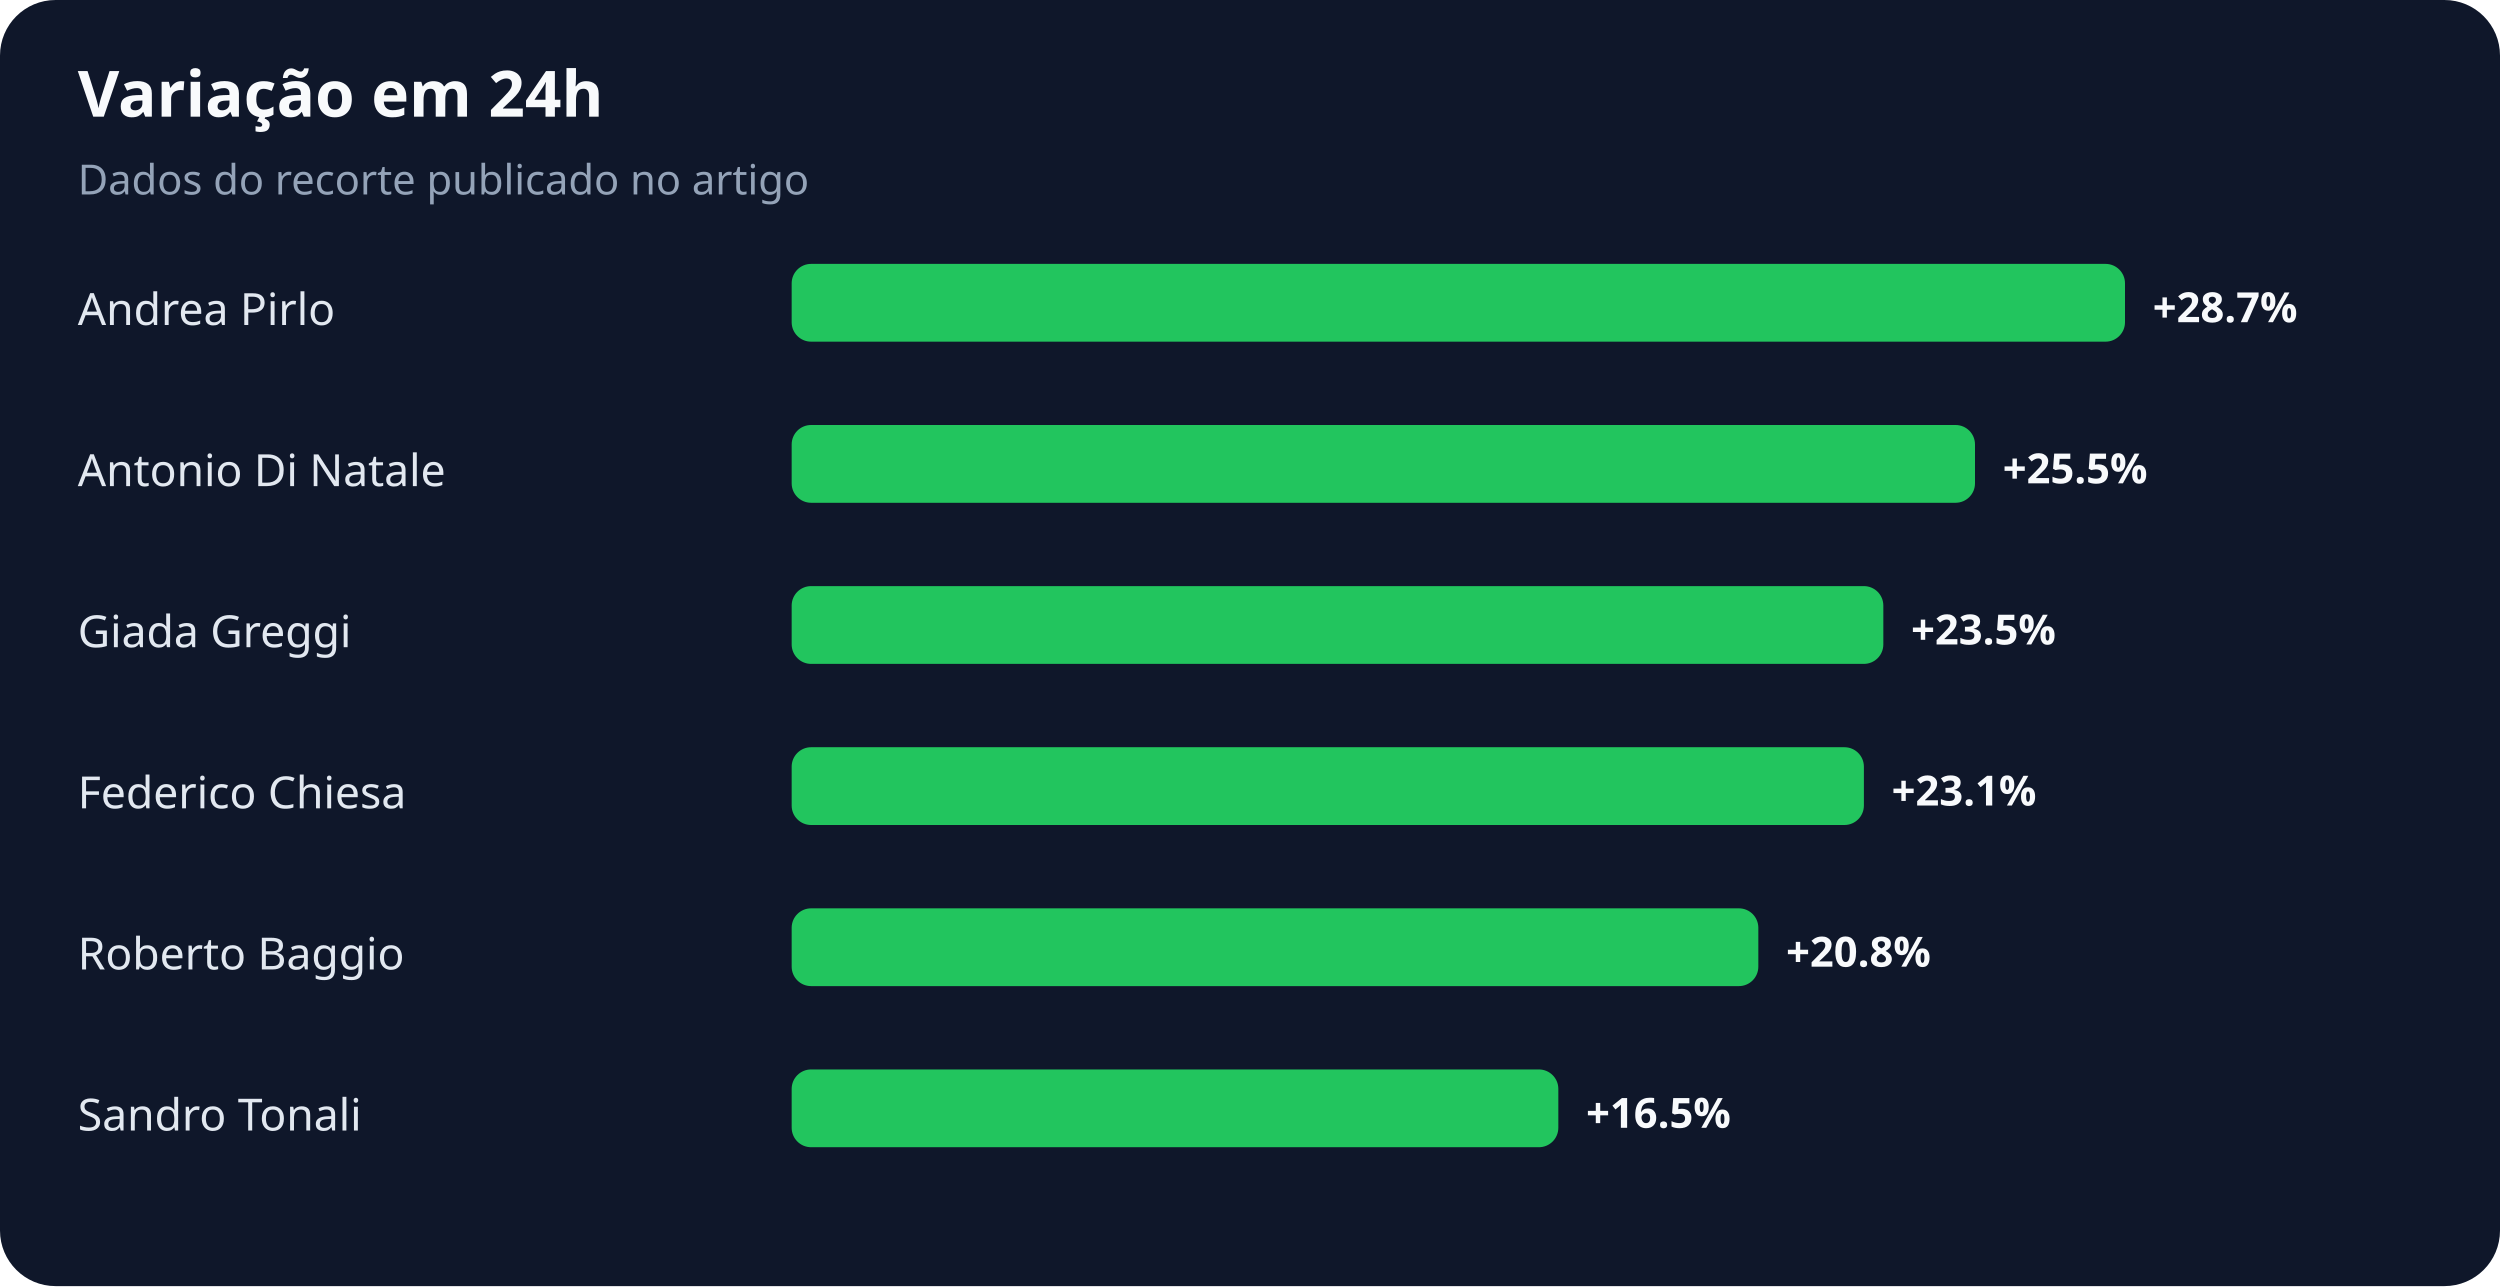
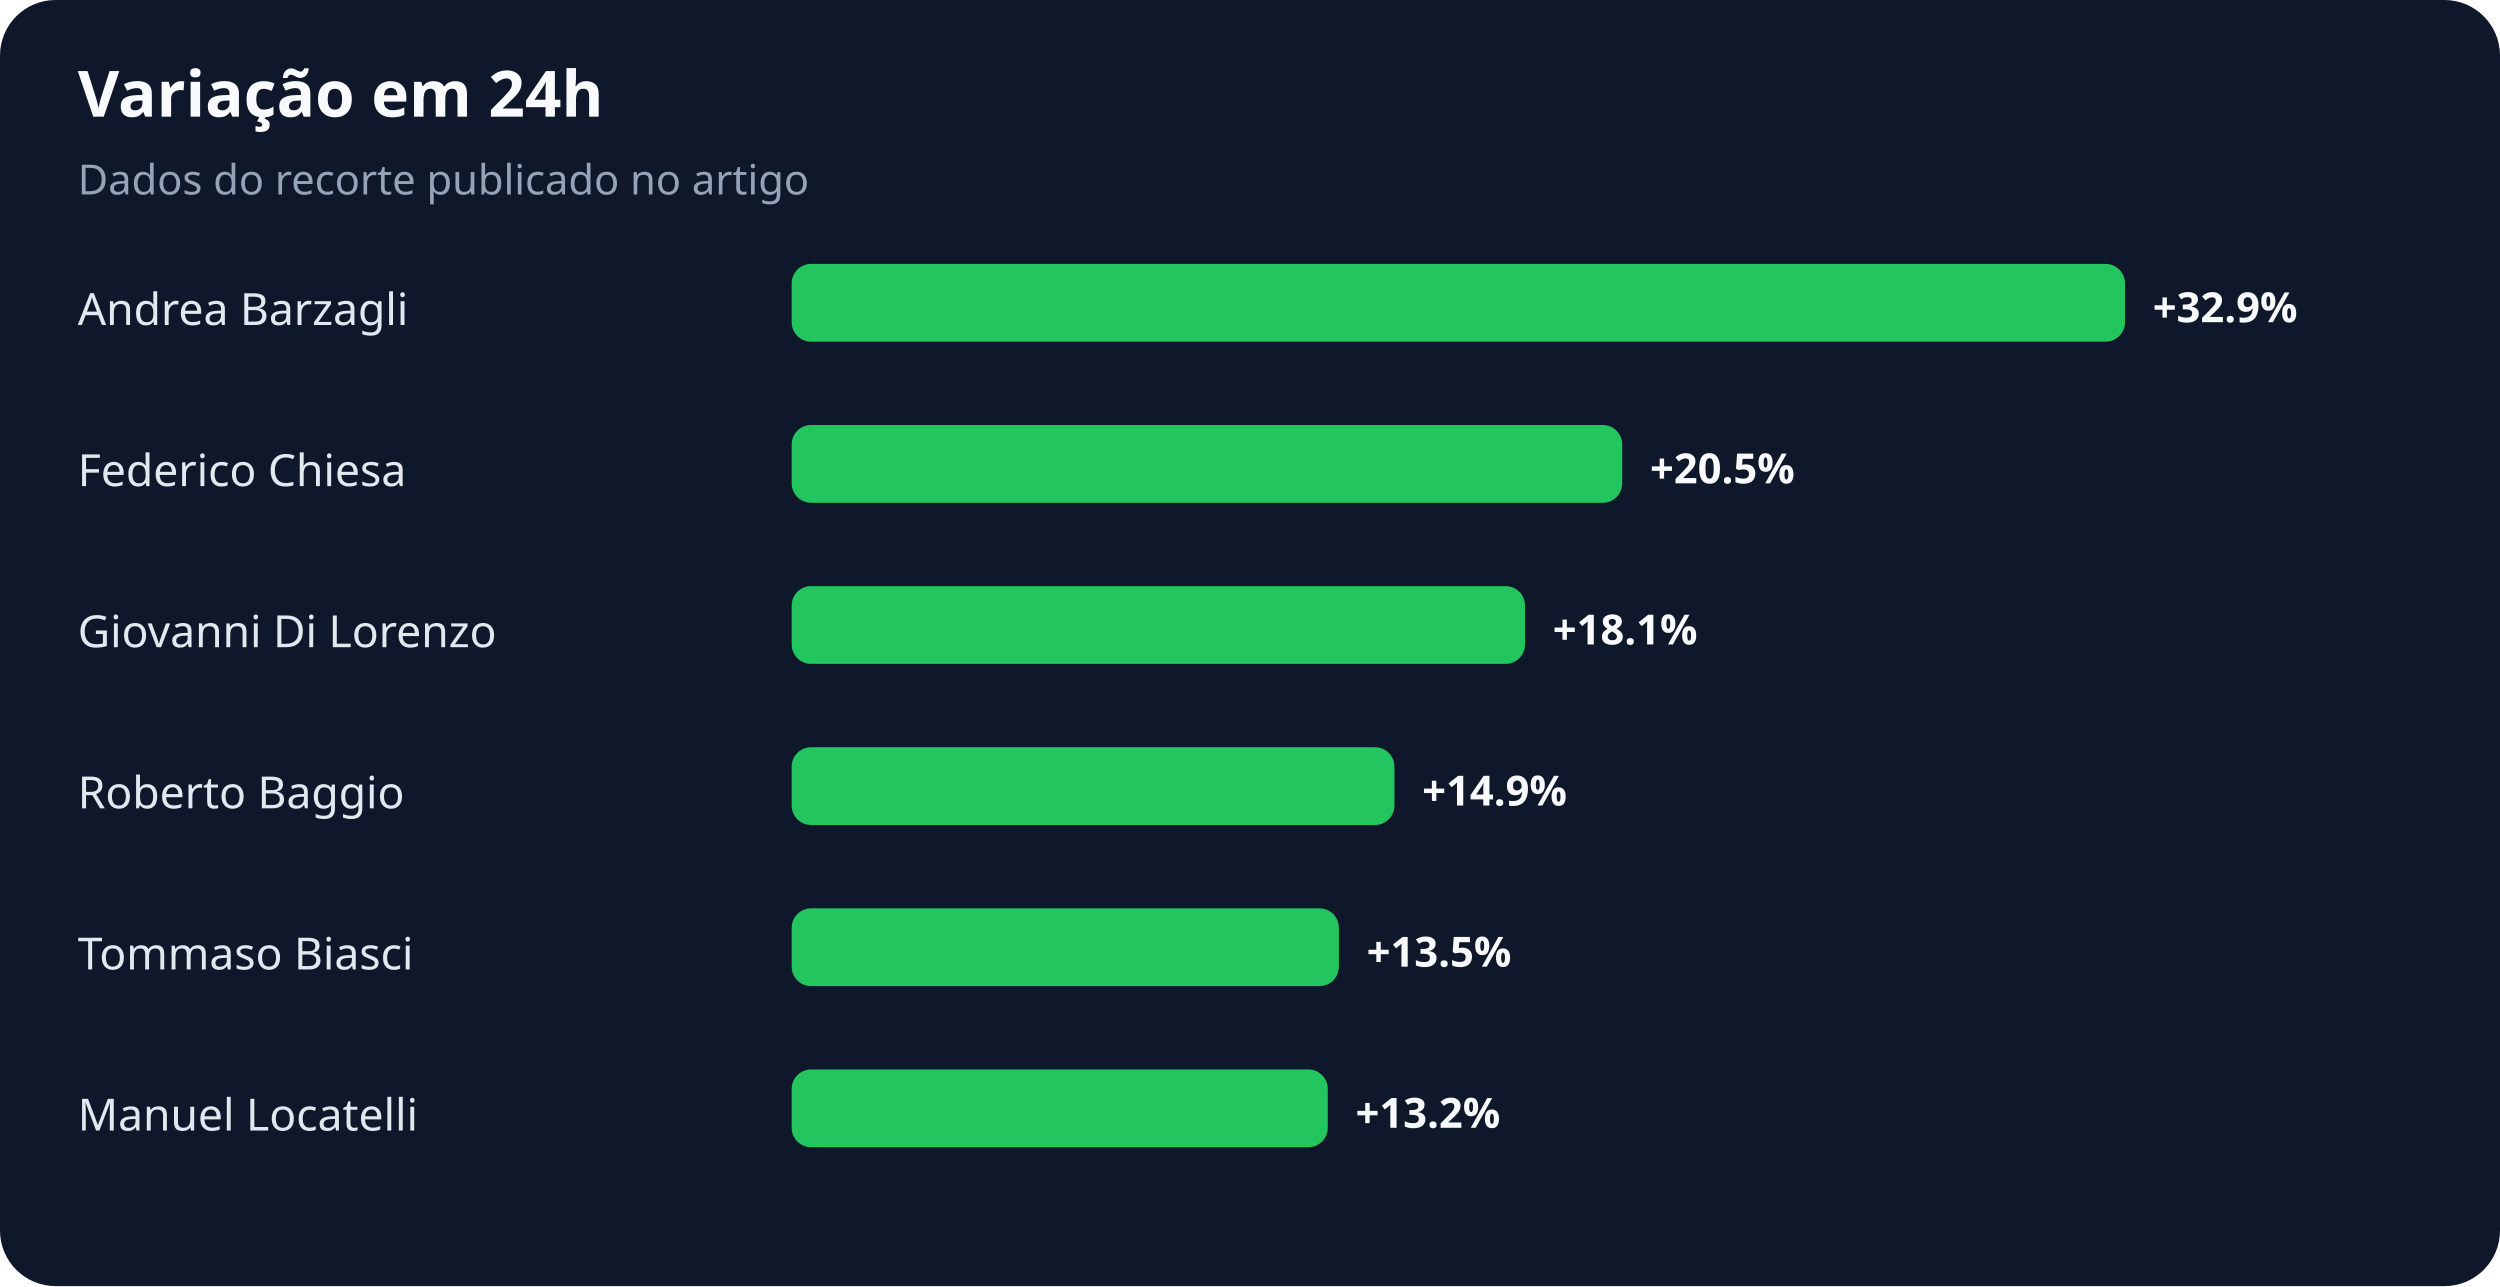
<svg xmlns="http://www.w3.org/2000/svg" width="900" height="463" viewBox="0 0 900 463" role="img" aria-labelledby="title desc">
  <rect width="100%" height="100%" rx="20" fill="#0f172a" />
  <text x="28" y="42" fill="#f8fafc" font-family="system-ui,sans-serif" font-size="23" font-weight="700">Variação em 24h</text>
  <text x="28" y="70" fill="#94a3b8" font-family="system-ui,sans-serif" font-size="15">Dados do recorte publicado no artigo</text>
-   <text x="28" y="117" fill="#e2e8f0" font-family="system-ui,sans-serif" font-size="16">Andrea Pirlo</text>
+   <text x="28" y="117" fill="#e2e8f0" font-family="system-ui,sans-serif" font-size="16">Andrea Barzagli</text>
  <rect x="285" y="95" width="480" height="28" rx="7" fill="#22c55e" />
-   <text x="775" y="116" fill="#f8fafc" font-family="system-ui,sans-serif" font-size="15" font-weight="700">+28.7%</text>
-   <text x="28" y="175" fill="#e2e8f0" font-family="system-ui,sans-serif" font-size="16">Antonio Di Natale</text>
-   <rect x="285" y="153" width="426" height="28" rx="7" fill="#22c55e" />
-   <text x="721" y="174" fill="#f8fafc" font-family="system-ui,sans-serif" font-size="15" font-weight="700">+25.5%</text>
-   <text x="28" y="233" fill="#e2e8f0" font-family="system-ui,sans-serif" font-size="16">Giada Greggi</text>
-   <rect x="285" y="211" width="393" height="28" rx="7" fill="#22c55e" />
-   <text x="688" y="232" fill="#f8fafc" font-family="system-ui,sans-serif" font-size="15" font-weight="700">+23.5%</text>
-   <text x="28" y="291" fill="#e2e8f0" font-family="system-ui,sans-serif" font-size="16">Federico Chiesa</text>
-   <rect x="285" y="269" width="386" height="28" rx="7" fill="#22c55e" />
-   <text x="681" y="290" fill="#f8fafc" font-family="system-ui,sans-serif" font-size="15" font-weight="700">+23.1%</text>
-   <text x="28" y="349" fill="#e2e8f0" font-family="system-ui,sans-serif" font-size="16">Roberto Baggio</text>
-   <rect x="285" y="327" width="348" height="28" rx="7" fill="#22c55e" />
-   <text x="643" y="348" fill="#f8fafc" font-family="system-ui,sans-serif" font-size="15" font-weight="700">+20.8%</text>
-   <text x="28" y="407" fill="#e2e8f0" font-family="system-ui,sans-serif" font-size="16">Sandro Tonali</text>
-   <rect x="285" y="385" width="276" height="28" rx="7" fill="#22c55e" />
-   <text x="571" y="406" fill="#f8fafc" font-family="system-ui,sans-serif" font-size="15" font-weight="700">+16.5%</text>
+   <text x="775" y="116" fill="#f8fafc" font-family="system-ui,sans-serif" font-size="15" font-weight="700">+32.9%</text>
+   <text x="28" y="175" fill="#e2e8f0" font-family="system-ui,sans-serif" font-size="16">Federico Chiesa</text>
+   <rect x="285" y="153" width="299" height="28" rx="7" fill="#22c55e" />
+   <text x="594" y="174" fill="#f8fafc" font-family="system-ui,sans-serif" font-size="15" font-weight="700">+20.5%</text>
+   <text x="28" y="233" fill="#e2e8f0" font-family="system-ui,sans-serif" font-size="16">Giovanni Di Lorenzo</text>
+   <rect x="285" y="211" width="264" height="28" rx="7" fill="#22c55e" />
+   <text x="559" y="232" fill="#f8fafc" font-family="system-ui,sans-serif" font-size="15" font-weight="700">+18.1%</text>
+   <text x="28" y="291" fill="#e2e8f0" font-family="system-ui,sans-serif" font-size="16">Roberto Baggio</text>
+   <rect x="285" y="269" width="217" height="28" rx="7" fill="#22c55e" />
+   <text x="512" y="290" fill="#f8fafc" font-family="system-ui,sans-serif" font-size="15" font-weight="700">+14.9%</text>
+   <text x="28" y="349" fill="#e2e8f0" font-family="system-ui,sans-serif" font-size="16">Tommaso Biasci</text>
+   <rect x="285" y="327" width="197" height="28" rx="7" fill="#22c55e" />
+   <text x="492" y="348" fill="#f8fafc" font-family="system-ui,sans-serif" font-size="15" font-weight="700">+13.5%</text>
+   <text x="28" y="407" fill="#e2e8f0" font-family="system-ui,sans-serif" font-size="16">Manuel Locatelli</text>
+   <rect x="285" y="385" width="193" height="28" rx="7" fill="#22c55e" />
+   <text x="488" y="406" fill="#f8fafc" font-family="system-ui,sans-serif" font-size="15" font-weight="700">+13.2%</text>
</svg>
